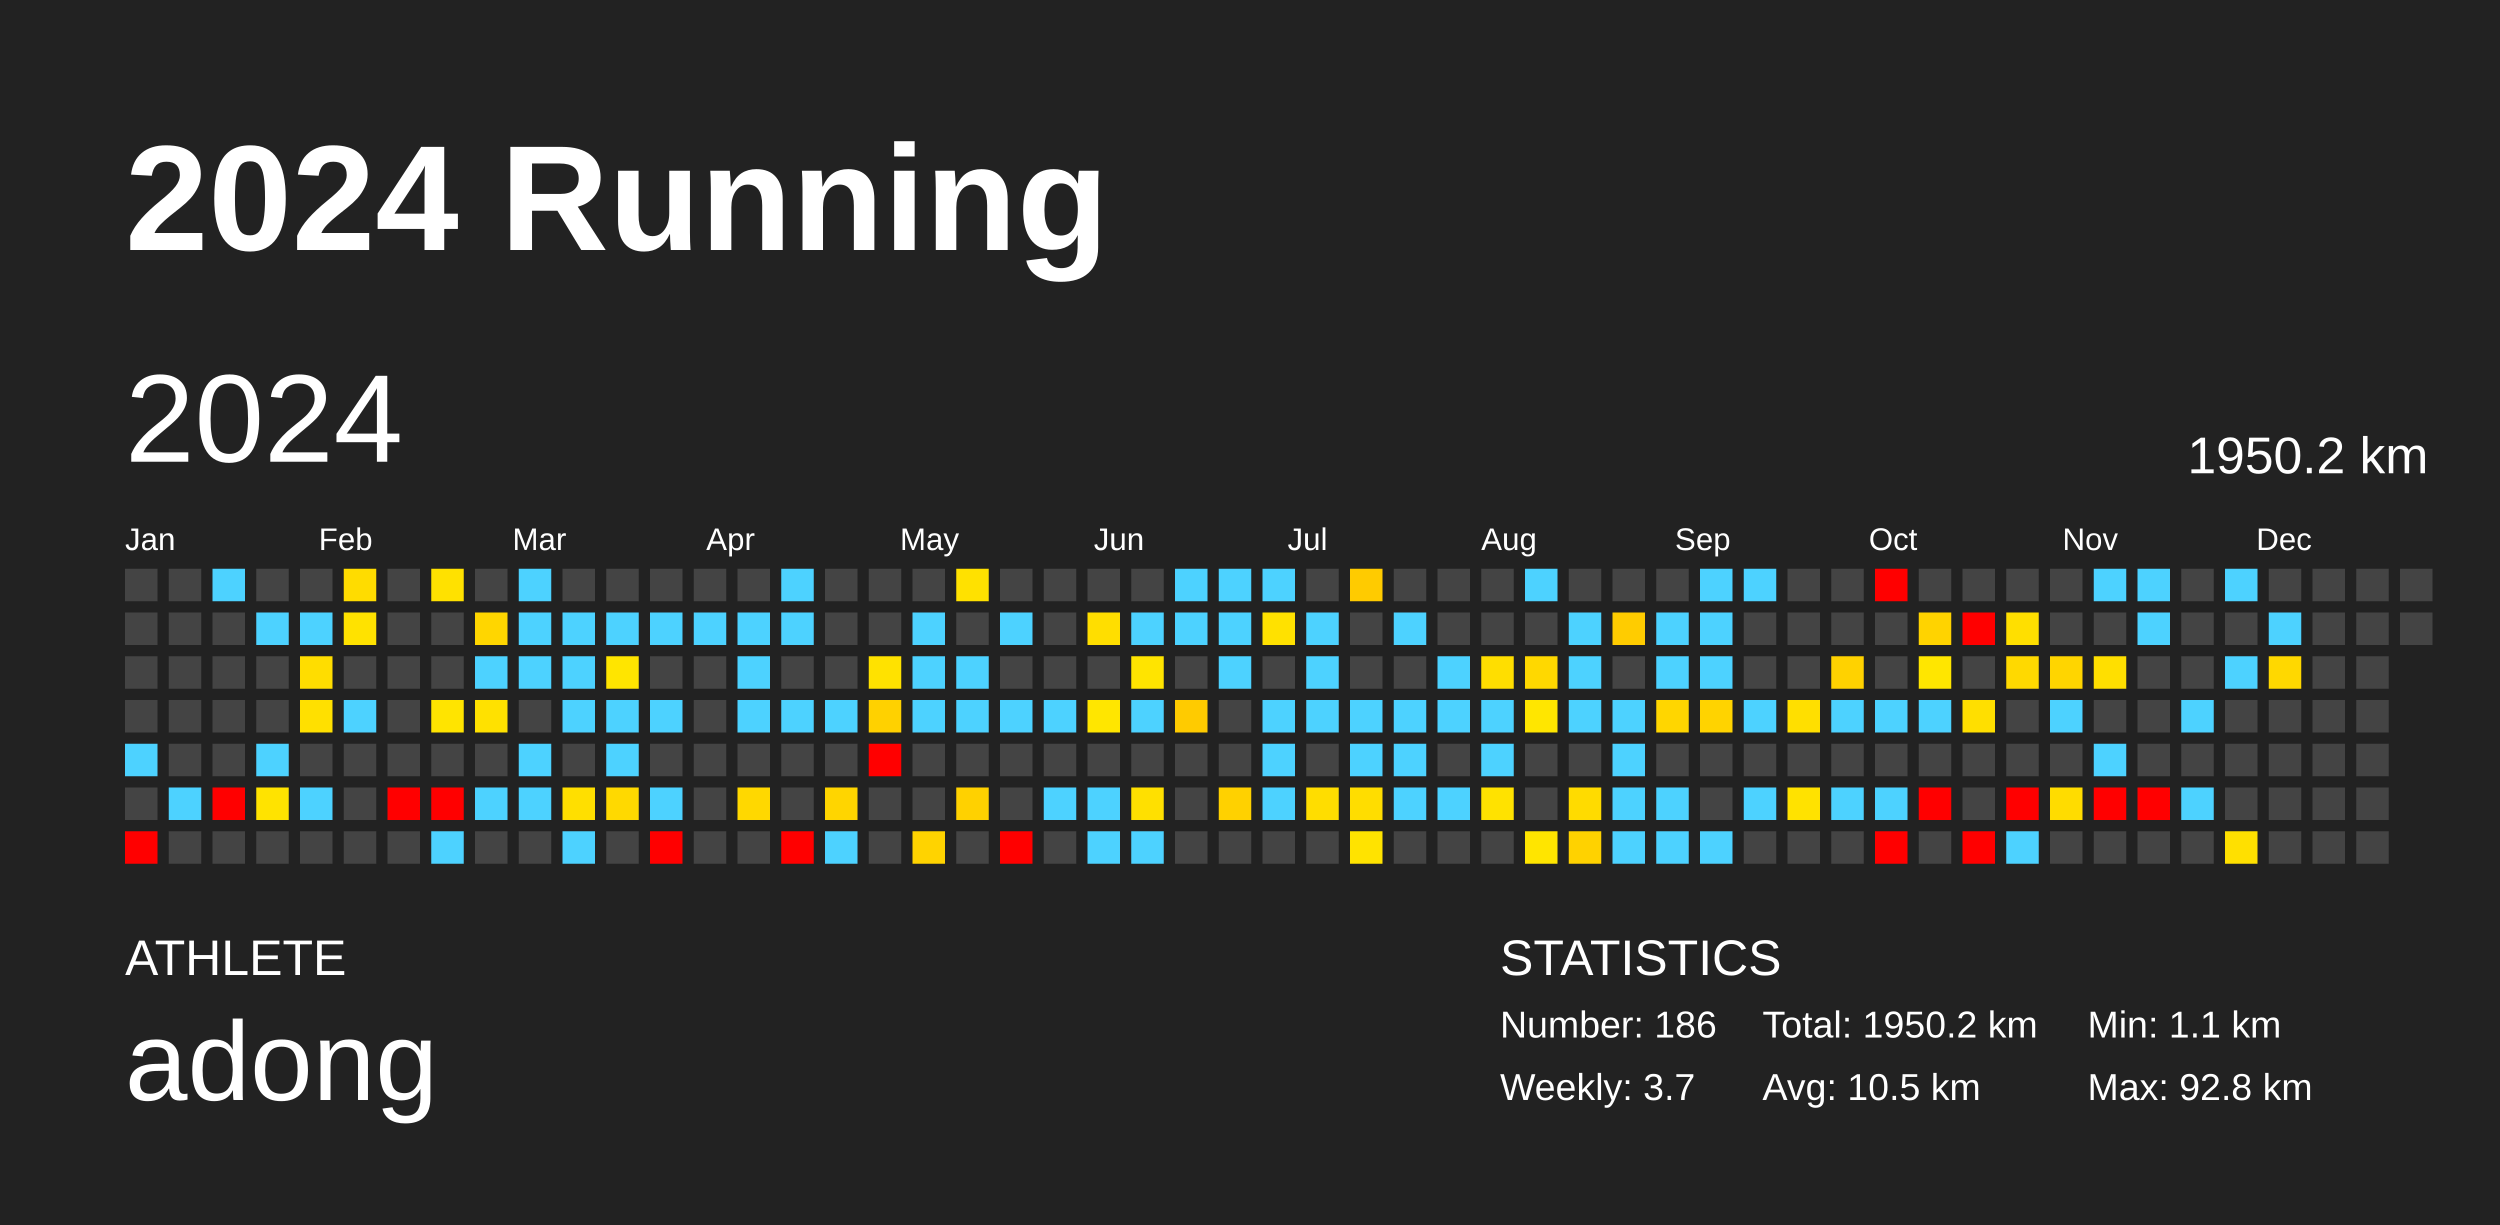
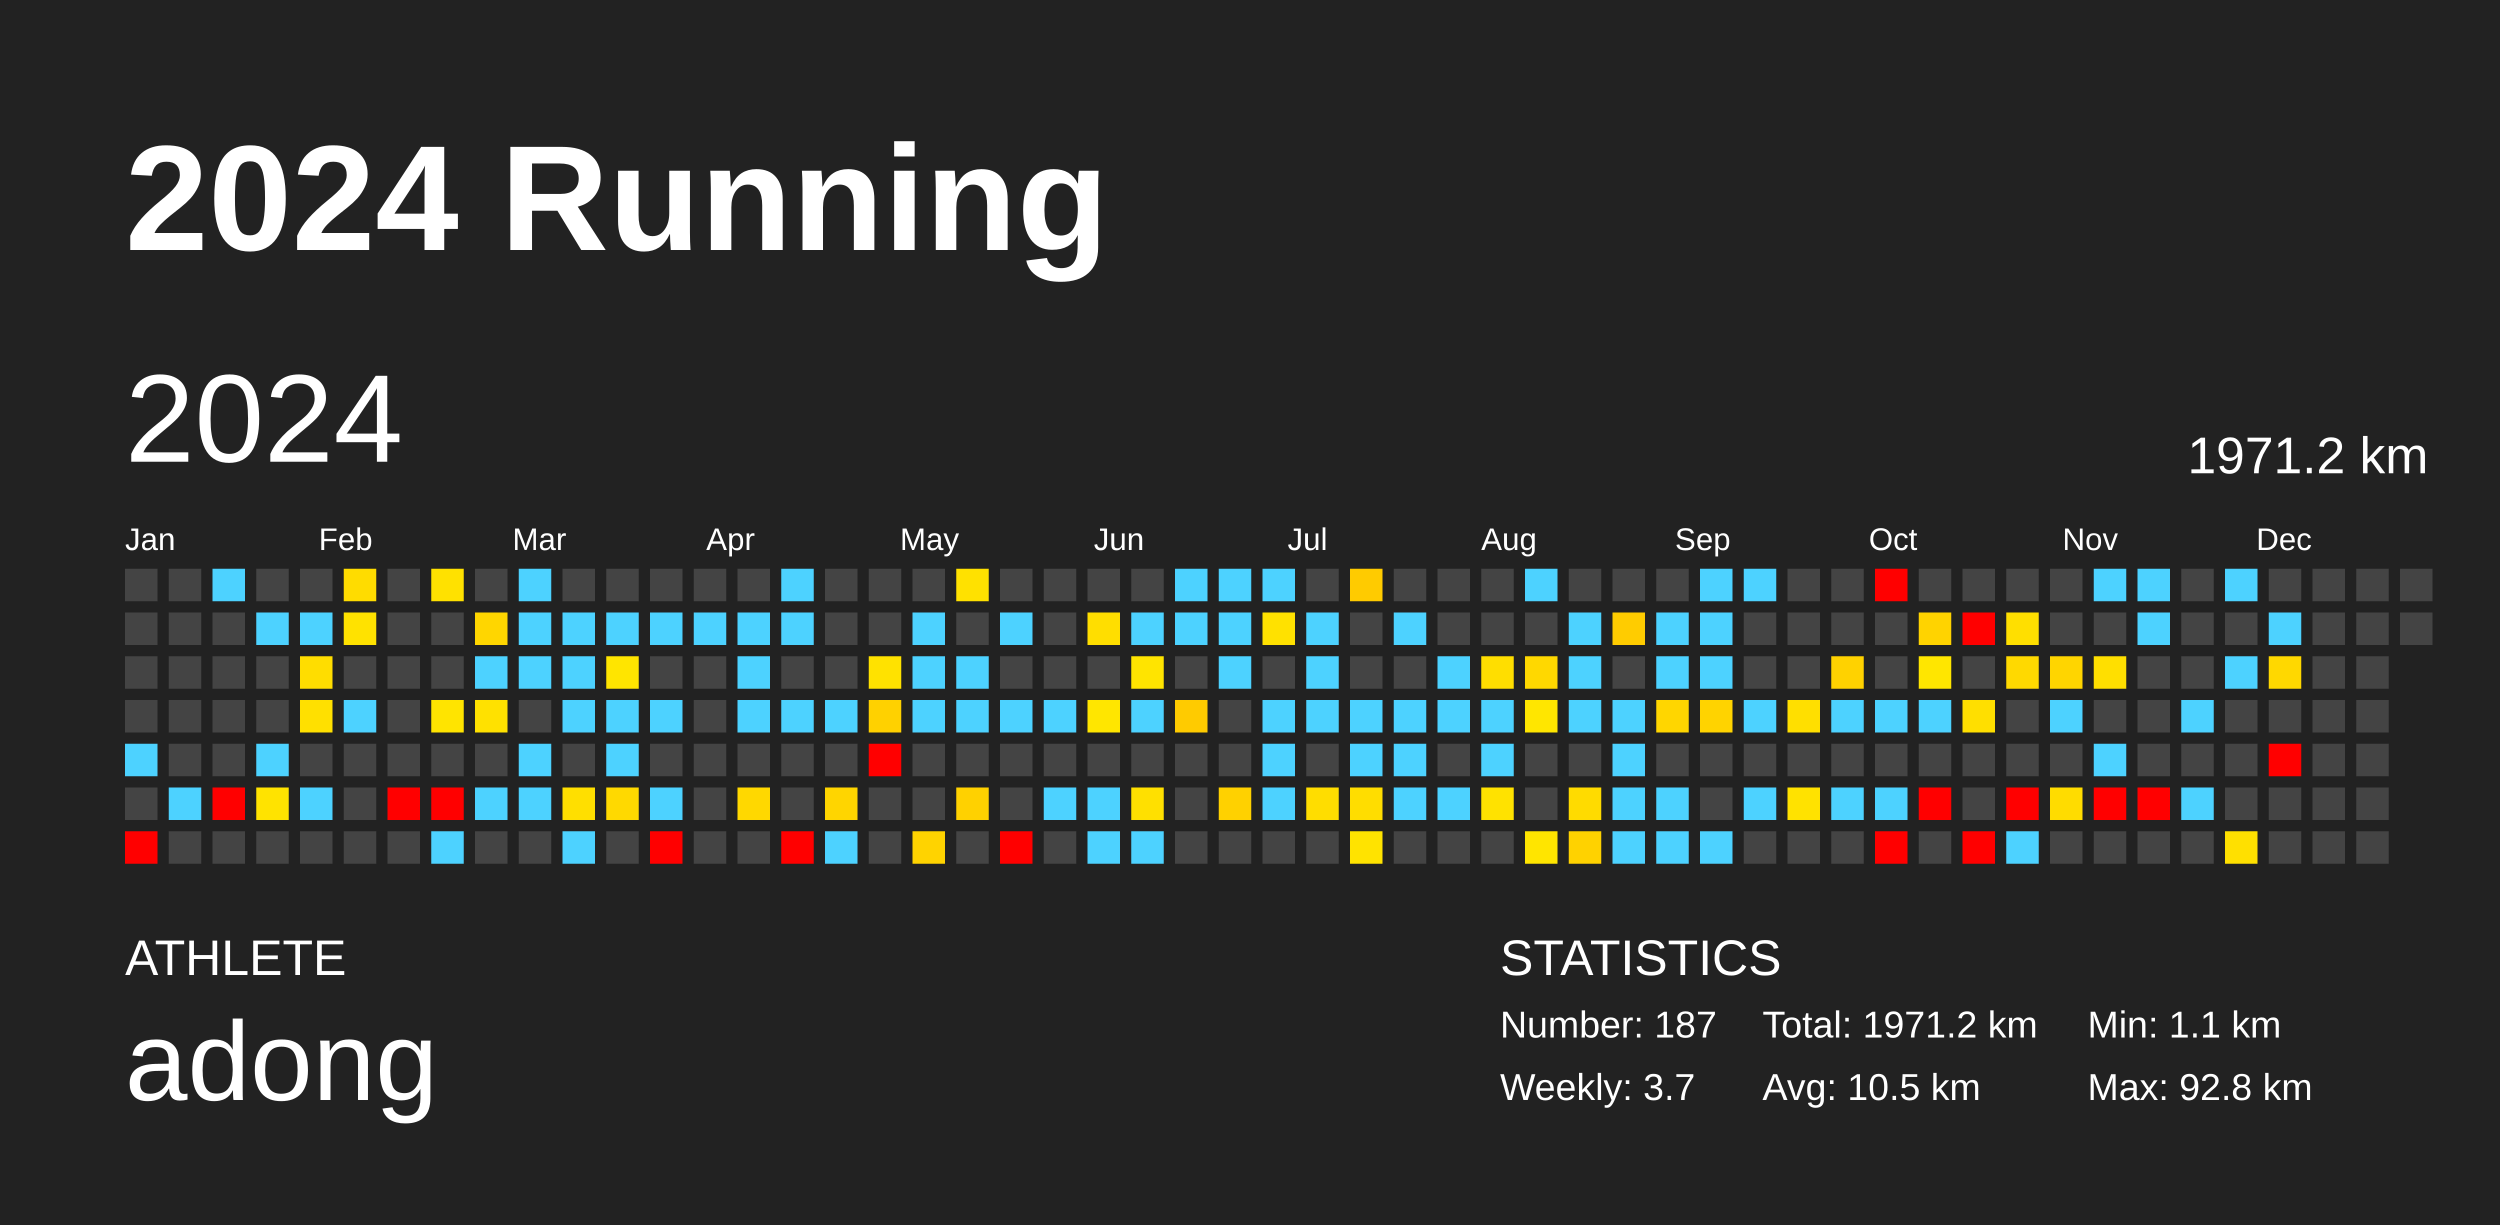
<svg xmlns="http://www.w3.org/2000/svg" baseProfile="full" height="98mm" version="1.1" viewBox="0,0,200,98" width="200mm">
  <defs />
  <rect fill="#222222" height="98" width="200" x="0" y="0" />
  <text fill="#FFFFFF" style="font-size:12px; font-family:Arial; font-weight:bold;" x="10" y="20">2024 Running</text>
  <text fill="#FFFFFF" style="font-size:4px; font-family:Arial" x="10" y="78">ATHLETE</text>
  <text fill="#FFFFFF" style="font-size:9px; font-family:Arial" x="10" y="88">adong</text>
  <text fill="#FFFFFF" style="font-size:4px; font-family:Arial" x="120" y="78">STATISTICS</text>
-   <text fill="#FFFFFF" style="font-size:3px; font-family:Arial" x="120" y="83">Number: 186</text>
+   <text fill="#FFFFFF" style="font-size:3px; font-family:Arial" x="120" y="83">Number: 187</text>
  <text fill="#FFFFFF" style="font-size:3px; font-family:Arial" x="120" y="88">Weekly: 3.7</text>
-   <text fill="#FFFFFF" style="font-size:3px; font-family:Arial" x="141" y="83">Total: 1950.2 km</text>
+   <text fill="#FFFFFF" style="font-size:3px; font-family:Arial" x="141" y="83">Total: 1971.2 km</text>
  <text fill="#FFFFFF" style="font-size:3px; font-family:Arial" x="141" y="88">Avg: 10.5 km</text>
  <text fill="#FFFFFF" style="font-size:3px; font-family:Arial" x="167" y="83">Min: 1.1 km</text>
  <text fill="#FFFFFF" style="font-size:3px; font-family:Arial" x="167" y="88">Max: 92.8 km</text>
  <text dominant-baseline="hanging" fill="#FFFFFF" style="font-size:10.0px; font-family:Arial;" x="10" y="30">2024</text>
-   <text dominant-baseline="hanging" fill="#FFFFFF" style="font-size:4.125px; font-family:Arial;" x="175" y="35">1950.2 km</text>
+   <text dominant-baseline="hanging" fill="#FFFFFF" style="font-size:4.125px; font-family:Arial;" x="175" y="35">1971.2 km</text>
  <text fill="#FFFFFF" style="font-size:2.5px; font-family:Arial" x="10.0" y="44">Jan</text>
  <text fill="#FFFFFF" style="font-size:2.5px; font-family:Arial" x="25.5" y="44">Feb</text>
  <text fill="#FFFFFF" style="font-size:2.5px; font-family:Arial" x="41.0" y="44">Mar</text>
  <text fill="#FFFFFF" style="font-size:2.5px; font-family:Arial" x="56.5" y="44">Apr</text>
  <text fill="#FFFFFF" style="font-size:2.5px; font-family:Arial" x="72.0" y="44">May</text>
  <text fill="#FFFFFF" style="font-size:2.5px; font-family:Arial" x="87.5" y="44">Jun</text>
  <text fill="#FFFFFF" style="font-size:2.5px; font-family:Arial" x="103.0" y="44">Jul</text>
  <text fill="#FFFFFF" style="font-size:2.5px; font-family:Arial" x="118.5" y="44">Aug</text>
  <text fill="#FFFFFF" style="font-size:2.5px; font-family:Arial" x="134.0" y="44">Sep</text>
  <text fill="#FFFFFF" style="font-size:2.5px; font-family:Arial" x="149.5" y="44">Oct</text>
  <text fill="#FFFFFF" style="font-size:2.5px; font-family:Arial" x="165.0" y="44">Nov</text>
  <text fill="#FFFFFF" style="font-size:2.5px; font-family:Arial" x="180.5" y="44">Dec</text>
  <rect fill="#444444" height="2.6" width="2.6" x="10.0" y="45.5" />
  <rect fill="#444444" height="2.6" width="2.6" x="10.0" y="49.0" />
  <rect fill="#444444" height="2.6" width="2.6" x="10.0" y="52.5" />
  <rect fill="#444444" height="2.6" width="2.6" x="10.0" y="56.0" />
  <rect fill="#4dd2ff" height="2.6" width="2.6" x="10.0" y="59.5" />
  <rect fill="#444444" height="2.6" width="2.6" x="10.0" y="63.0" />
  <rect fill="red" height="2.6" width="2.6" x="10.0" y="66.5" />
  <rect fill="#444444" height="2.6" width="2.6" x="13.5" y="45.5" />
  <rect fill="#444444" height="2.6" width="2.6" x="13.5" y="49.0" />
  <rect fill="#444444" height="2.6" width="2.6" x="13.5" y="52.5" />
  <rect fill="#444444" height="2.6" width="2.6" x="13.5" y="56.0" />
  <rect fill="#444444" height="2.6" width="2.6" x="13.5" y="59.5" />
  <rect fill="#4dd2ff" height="2.6" width="2.6" x="13.5" y="63.0" />
  <rect fill="#444444" height="2.6" width="2.6" x="13.5" y="66.5" />
  <rect fill="#4dd2ff" height="2.6" width="2.6" x="17.0" y="45.5" />
  <rect fill="#444444" height="2.6" width="2.6" x="17.0" y="49.0" />
  <rect fill="#444444" height="2.6" width="2.6" x="17.0" y="52.5" />
  <rect fill="#444444" height="2.6" width="2.6" x="17.0" y="56.0" />
  <rect fill="#444444" height="2.6" width="2.6" x="17.0" y="59.5" />
  <rect fill="red" height="2.6" width="2.6" x="17.0" y="63.0" />
  <rect fill="#444444" height="2.6" width="2.6" x="17.0" y="66.5" />
  <rect fill="#444444" height="2.6" width="2.6" x="20.5" y="45.5" />
  <rect fill="#4dd2ff" height="2.6" width="2.6" x="20.5" y="49.0" />
  <rect fill="#444444" height="2.6" width="2.6" x="20.5" y="52.5" />
  <rect fill="#444444" height="2.6" width="2.6" x="20.5" y="56.0" />
  <rect fill="#4dd2ff" height="2.6" width="2.6" x="20.5" y="59.5" />
  <rect fill="#ffe300" height="2.6" width="2.6" x="20.5" y="63.0" />
  <rect fill="#444444" height="2.6" width="2.6" x="20.5" y="66.5" />
  <rect fill="#444444" height="2.6" width="2.6" x="24.0" y="45.5" />
  <rect fill="#4dd2ff" height="2.6" width="2.6" x="24.0" y="49.0" />
  <rect fill="#ffdd00" height="2.6" width="2.6" x="24.0" y="52.5" />
  <rect fill="#ffe000" height="2.6" width="2.6" x="24.0" y="56.0" />
  <rect fill="#444444" height="2.6" width="2.6" x="24.0" y="59.5" />
  <rect fill="#4dd2ff" height="2.6" width="2.6" x="24.0" y="63.0" />
  <rect fill="#444444" height="2.6" width="2.6" x="24.0" y="66.5" />
  <rect fill="#ffdc00" height="2.6" width="2.6" x="27.5" y="45.5" />
  <rect fill="#ffe200" height="2.6" width="2.6" x="27.5" y="49.0" />
  <rect fill="#444444" height="2.6" width="2.6" x="27.5" y="52.5" />
  <rect fill="#4dd2ff" height="2.6" width="2.6" x="27.5" y="56.0" />
  <rect fill="#444444" height="2.6" width="2.6" x="27.5" y="59.5" />
  <rect fill="#444444" height="2.6" width="2.6" x="27.5" y="63.0" />
  <rect fill="#444444" height="2.6" width="2.6" x="27.5" y="66.5" />
  <rect fill="#444444" height="2.6" width="2.6" x="31.0" y="45.5" />
  <rect fill="#444444" height="2.6" width="2.6" x="31.0" y="49.0" />
  <rect fill="#444444" height="2.6" width="2.6" x="31.0" y="52.5" />
  <rect fill="#444444" height="2.6" width="2.6" x="31.0" y="56.0" />
  <rect fill="#444444" height="2.6" width="2.6" x="31.0" y="59.5" />
  <rect fill="red" height="2.6" width="2.6" x="31.0" y="63.0" />
  <rect fill="#444444" height="2.6" width="2.6" x="31.0" y="66.5" />
  <rect fill="#ffe100" height="2.6" width="2.6" x="34.5" y="45.5" />
  <rect fill="#444444" height="2.6" width="2.6" x="34.5" y="49.0" />
  <rect fill="#444444" height="2.6" width="2.6" x="34.5" y="52.5" />
  <rect fill="#ffe400" height="2.6" width="2.6" x="34.5" y="56.0" />
  <rect fill="#444444" height="2.6" width="2.6" x="34.5" y="59.5" />
  <rect fill="red" height="2.6" width="2.6" x="34.5" y="63.0" />
  <rect fill="#4dd2ff" height="2.6" width="2.6" x="34.5" y="66.5" />
  <rect fill="#444444" height="2.6" width="2.6" x="38.0" y="45.5" />
  <rect fill="#ffd600" height="2.6" width="2.6" x="38.0" y="49.0" />
  <rect fill="#4dd2ff" height="2.6" width="2.6" x="38.0" y="52.5" />
  <rect fill="#ffe100" height="2.6" width="2.6" x="38.0" y="56.0" />
  <rect fill="#444444" height="2.6" width="2.6" x="38.0" y="59.5" />
  <rect fill="#4dd2ff" height="2.6" width="2.6" x="38.0" y="63.0" />
  <rect fill="#444444" height="2.6" width="2.6" x="38.0" y="66.5" />
  <rect fill="#4dd2ff" height="2.6" width="2.6" x="41.5" y="45.5" />
  <rect fill="#4dd2ff" height="2.6" width="2.6" x="41.5" y="49.0" />
  <rect fill="#4dd2ff" height="2.6" width="2.6" x="41.5" y="52.5" />
  <rect fill="#444444" height="2.6" width="2.6" x="41.5" y="56.0" />
  <rect fill="#4dd2ff" height="2.6" width="2.6" x="41.5" y="59.5" />
  <rect fill="#4dd2ff" height="2.6" width="2.6" x="41.5" y="63.0" />
  <rect fill="#444444" height="2.6" width="2.6" x="41.5" y="66.5" />
  <rect fill="#444444" height="2.6" width="2.6" x="45.0" y="45.5" />
  <rect fill="#4dd2ff" height="2.6" width="2.6" x="45.0" y="49.0" />
  <rect fill="#4dd2ff" height="2.6" width="2.6" x="45.0" y="52.5" />
  <rect fill="#4dd2ff" height="2.6" width="2.6" x="45.0" y="56.0" />
  <rect fill="#444444" height="2.6" width="2.6" x="45.0" y="59.5" />
  <rect fill="#ffdf00" height="2.6" width="2.6" x="45.0" y="63.0" />
  <rect fill="#4dd2ff" height="2.6" width="2.6" x="45.0" y="66.5" />
  <rect fill="#444444" height="2.6" width="2.6" x="48.5" y="45.5" />
  <rect fill="#4dd2ff" height="2.6" width="2.6" x="48.5" y="49.0" />
  <rect fill="#ffe500" height="2.6" width="2.6" x="48.5" y="52.5" />
  <rect fill="#4dd2ff" height="2.6" width="2.6" x="48.5" y="56.0" />
  <rect fill="#4dd2ff" height="2.6" width="2.6" x="48.5" y="59.5" />
  <rect fill="#ffd900" height="2.6" width="2.6" x="48.5" y="63.0" />
  <rect fill="#444444" height="2.6" width="2.6" x="48.5" y="66.5" />
  <rect fill="#444444" height="2.6" width="2.6" x="52.0" y="45.5" />
  <rect fill="#4dd2ff" height="2.6" width="2.6" x="52.0" y="49.0" />
  <rect fill="#444444" height="2.6" width="2.6" x="52.0" y="52.5" />
  <rect fill="#4dd2ff" height="2.6" width="2.6" x="52.0" y="56.0" />
  <rect fill="#444444" height="2.6" width="2.6" x="52.0" y="59.5" />
  <rect fill="#4dd2ff" height="2.6" width="2.6" x="52.0" y="63.0" />
  <rect fill="red" height="2.6" width="2.6" x="52.0" y="66.5" />
  <rect fill="#444444" height="2.6" width="2.6" x="55.5" y="45.5" />
  <rect fill="#4dd2ff" height="2.6" width="2.6" x="55.5" y="49.0" />
  <rect fill="#444444" height="2.6" width="2.6" x="55.5" y="52.5" />
  <rect fill="#444444" height="2.6" width="2.6" x="55.5" y="56.0" />
  <rect fill="#444444" height="2.6" width="2.6" x="55.5" y="59.5" />
  <rect fill="#444444" height="2.6" width="2.6" x="55.5" y="63.0" />
  <rect fill="#444444" height="2.6" width="2.6" x="55.5" y="66.5" />
  <rect fill="#444444" height="2.6" width="2.6" x="59.0" y="45.5" />
  <rect fill="#4dd2ff" height="2.6" width="2.6" x="59.0" y="49.0" />
  <rect fill="#4dd2ff" height="2.6" width="2.6" x="59.0" y="52.5" />
  <rect fill="#4dd2ff" height="2.6" width="2.6" x="59.0" y="56.0" />
  <rect fill="#444444" height="2.6" width="2.6" x="59.0" y="59.5" />
  <rect fill="#ffd800" height="2.6" width="2.6" x="59.0" y="63.0" />
  <rect fill="#444444" height="2.6" width="2.6" x="59.0" y="66.5" />
  <rect fill="#4dd2ff" height="2.6" width="2.6" x="62.5" y="45.5" />
  <rect fill="#4dd2ff" height="2.6" width="2.6" x="62.5" y="49.0" />
  <rect fill="#444444" height="2.6" width="2.6" x="62.5" y="52.5" />
  <rect fill="#4dd2ff" height="2.6" width="2.6" x="62.5" y="56.0" />
  <rect fill="#444444" height="2.6" width="2.6" x="62.5" y="59.5" />
  <rect fill="#444444" height="2.6" width="2.6" x="62.5" y="63.0" />
  <rect fill="red" height="2.6" width="2.6" x="62.5" y="66.5" />
  <rect fill="#444444" height="2.6" width="2.6" x="66.0" y="45.5" />
  <rect fill="#444444" height="2.6" width="2.6" x="66.0" y="49.0" />
  <rect fill="#444444" height="2.6" width="2.6" x="66.0" y="52.5" />
  <rect fill="#4dd2ff" height="2.6" width="2.6" x="66.0" y="56.0" />
  <rect fill="#444444" height="2.6" width="2.6" x="66.0" y="59.5" />
  <rect fill="#ffd500" height="2.6" width="2.6" x="66.0" y="63.0" />
  <rect fill="#4dd2ff" height="2.6" width="2.6" x="66.0" y="66.5" />
  <rect fill="#444444" height="2.6" width="2.6" x="69.5" y="45.5" />
  <rect fill="#444444" height="2.6" width="2.6" x="69.5" y="49.0" />
  <rect fill="#ffe200" height="2.6" width="2.6" x="69.5" y="52.5" />
  <rect fill="#ffd100" height="2.6" width="2.6" x="69.5" y="56.0" />
  <rect fill="red" height="2.6" width="2.6" x="69.5" y="59.5" />
  <rect fill="#444444" height="2.6" width="2.6" x="69.5" y="63.0" />
  <rect fill="#444444" height="2.6" width="2.6" x="69.5" y="66.5" />
  <rect fill="#444444" height="2.6" width="2.6" x="73.0" y="45.5" />
  <rect fill="#4dd2ff" height="2.6" width="2.6" x="73.0" y="49.0" />
  <rect fill="#4dd2ff" height="2.6" width="2.6" x="73.0" y="52.5" />
  <rect fill="#4dd2ff" height="2.6" width="2.6" x="73.0" y="56.0" />
  <rect fill="#444444" height="2.6" width="2.6" x="73.0" y="59.5" />
  <rect fill="#444444" height="2.6" width="2.6" x="73.0" y="63.0" />
  <rect fill="#ffd300" height="2.6" width="2.6" x="73.0" y="66.5" />
  <rect fill="#ffe100" height="2.6" width="2.6" x="76.5" y="45.5" />
  <rect fill="#444444" height="2.6" width="2.6" x="76.5" y="49.0" />
  <rect fill="#4dd2ff" height="2.6" width="2.6" x="76.5" y="52.5" />
  <rect fill="#4dd2ff" height="2.6" width="2.6" x="76.5" y="56.0" />
  <rect fill="#444444" height="2.6" width="2.6" x="76.5" y="59.5" />
  <rect fill="#ffd100" height="2.6" width="2.6" x="76.5" y="63.0" />
  <rect fill="#444444" height="2.6" width="2.6" x="76.5" y="66.5" />
  <rect fill="#444444" height="2.6" width="2.6" x="80.0" y="45.5" />
  <rect fill="#4dd2ff" height="2.6" width="2.6" x="80.0" y="49.0" />
  <rect fill="#444444" height="2.6" width="2.6" x="80.0" y="52.5" />
  <rect fill="#4dd2ff" height="2.6" width="2.6" x="80.0" y="56.0" />
  <rect fill="#444444" height="2.6" width="2.6" x="80.0" y="59.5" />
  <rect fill="#444444" height="2.6" width="2.6" x="80.0" y="63.0" />
  <rect fill="red" height="2.6" width="2.6" x="80.0" y="66.5" />
  <rect fill="#444444" height="2.6" width="2.6" x="83.5" y="45.5" />
  <rect fill="#444444" height="2.6" width="2.6" x="83.5" y="49.0" />
  <rect fill="#444444" height="2.6" width="2.6" x="83.5" y="52.5" />
  <rect fill="#4dd2ff" height="2.6" width="2.6" x="83.5" y="56.0" />
  <rect fill="#444444" height="2.6" width="2.6" x="83.5" y="59.5" />
  <rect fill="#4dd2ff" height="2.6" width="2.6" x="83.5" y="63.0" />
  <rect fill="#444444" height="2.6" width="2.6" x="83.5" y="66.5" />
  <rect fill="#444444" height="2.6" width="2.6" x="87.0" y="45.5" />
  <rect fill="#ffde00" height="2.6" width="2.6" x="87.0" y="49.0" />
  <rect fill="#444444" height="2.6" width="2.6" x="87.0" y="52.5" />
  <rect fill="#ffe600" height="2.6" width="2.6" x="87.0" y="56.0" />
  <rect fill="#444444" height="2.6" width="2.6" x="87.0" y="59.5" />
  <rect fill="#4dd2ff" height="2.6" width="2.6" x="87.0" y="63.0" />
  <rect fill="#4dd2ff" height="2.6" width="2.6" x="87.0" y="66.5" />
  <rect fill="#444444" height="2.6" width="2.6" x="90.5" y="45.5" />
  <rect fill="#4dd2ff" height="2.6" width="2.6" x="90.5" y="49.0" />
  <rect fill="#ffe400" height="2.6" width="2.6" x="90.5" y="52.5" />
  <rect fill="#4dd2ff" height="2.6" width="2.6" x="90.5" y="56.0" />
  <rect fill="#444444" height="2.6" width="2.6" x="90.5" y="59.5" />
  <rect fill="#ffe000" height="2.6" width="2.6" x="90.5" y="63.0" />
  <rect fill="#4dd2ff" height="2.6" width="2.6" x="90.5" y="66.5" />
  <rect fill="#4dd2ff" height="2.6" width="2.6" x="94.0" y="45.5" />
  <rect fill="#4dd2ff" height="2.6" width="2.6" x="94.0" y="49.0" />
  <rect fill="#444444" height="2.6" width="2.6" x="94.0" y="52.5" />
  <rect fill="#ffcb00" height="2.6" width="2.6" x="94.0" y="56.0" />
  <rect fill="#444444" height="2.6" width="2.6" x="94.0" y="59.5" />
  <rect fill="#444444" height="2.6" width="2.6" x="94.0" y="63.0" />
  <rect fill="#444444" height="2.6" width="2.6" x="94.0" y="66.5" />
  <rect fill="#4dd2ff" height="2.6" width="2.6" x="97.5" y="45.5" />
  <rect fill="#4dd2ff" height="2.6" width="2.6" x="97.5" y="49.0" />
  <rect fill="#4dd2ff" height="2.6" width="2.6" x="97.5" y="52.5" />
  <rect fill="#444444" height="2.6" width="2.6" x="97.5" y="56.0" />
  <rect fill="#444444" height="2.6" width="2.6" x="97.5" y="59.5" />
  <rect fill="#ffd100" height="2.6" width="2.6" x="97.5" y="63.0" />
  <rect fill="#444444" height="2.6" width="2.6" x="97.5" y="66.5" />
  <rect fill="#4dd2ff" height="2.6" width="2.6" x="101.0" y="45.5" />
  <rect fill="#ffe100" height="2.6" width="2.6" x="101.0" y="49.0" />
  <rect fill="#444444" height="2.6" width="2.6" x="101.0" y="52.5" />
  <rect fill="#4dd2ff" height="2.6" width="2.6" x="101.0" y="56.0" />
  <rect fill="#4dd2ff" height="2.6" width="2.6" x="101.0" y="59.5" />
  <rect fill="#4dd2ff" height="2.6" width="2.6" x="101.0" y="63.0" />
  <rect fill="#444444" height="2.6" width="2.6" x="101.0" y="66.5" />
  <rect fill="#444444" height="2.6" width="2.6" x="104.5" y="45.5" />
  <rect fill="#4dd2ff" height="2.6" width="2.6" x="104.5" y="49.0" />
  <rect fill="#4dd2ff" height="2.6" width="2.6" x="104.5" y="52.5" />
  <rect fill="#4dd2ff" height="2.6" width="2.6" x="104.5" y="56.0" />
  <rect fill="#444444" height="2.6" width="2.6" x="104.5" y="59.5" />
  <rect fill="#ffdd00" height="2.6" width="2.6" x="104.5" y="63.0" />
  <rect fill="#444444" height="2.6" width="2.6" x="104.5" y="66.5" />
  <rect fill="#ffcb00" height="2.6" width="2.6" x="108.0" y="45.5" />
  <rect fill="#444444" height="2.6" width="2.6" x="108.0" y="49.0" />
  <rect fill="#444444" height="2.6" width="2.6" x="108.0" y="52.5" />
  <rect fill="#4dd2ff" height="2.6" width="2.6" x="108.0" y="56.0" />
  <rect fill="#4dd2ff" height="2.6" width="2.6" x="108.0" y="59.5" />
  <rect fill="#ffdd00" height="2.6" width="2.6" x="108.0" y="63.0" />
  <rect fill="#ffe300" height="2.6" width="2.6" x="108.0" y="66.5" />
  <rect fill="#444444" height="2.6" width="2.6" x="111.5" y="45.5" />
  <rect fill="#4dd2ff" height="2.6" width="2.6" x="111.5" y="49.0" />
  <rect fill="#444444" height="2.6" width="2.6" x="111.5" y="52.5" />
  <rect fill="#4dd2ff" height="2.6" width="2.6" x="111.5" y="56.0" />
  <rect fill="#4dd2ff" height="2.6" width="2.6" x="111.5" y="59.5" />
  <rect fill="#4dd2ff" height="2.6" width="2.6" x="111.5" y="63.0" />
  <rect fill="#444444" height="2.6" width="2.6" x="111.5" y="66.5" />
  <rect fill="#444444" height="2.6" width="2.6" x="115.0" y="45.5" />
  <rect fill="#444444" height="2.6" width="2.6" x="115.0" y="49.0" />
  <rect fill="#4dd2ff" height="2.6" width="2.6" x="115.0" y="52.5" />
  <rect fill="#4dd2ff" height="2.6" width="2.6" x="115.0" y="56.0" />
  <rect fill="#444444" height="2.6" width="2.6" x="115.0" y="59.5" />
  <rect fill="#4dd2ff" height="2.6" width="2.6" x="115.0" y="63.0" />
  <rect fill="#444444" height="2.6" width="2.6" x="115.0" y="66.5" />
  <rect fill="#444444" height="2.6" width="2.6" x="118.5" y="45.5" />
  <rect fill="#444444" height="2.6" width="2.6" x="118.5" y="49.0" />
  <rect fill="#ffde00" height="2.6" width="2.6" x="118.5" y="52.5" />
  <rect fill="#4dd2ff" height="2.6" width="2.6" x="118.5" y="56.0" />
  <rect fill="#4dd2ff" height="2.6" width="2.6" x="118.5" y="59.5" />
  <rect fill="#ffe200" height="2.6" width="2.6" x="118.5" y="63.0" />
  <rect fill="#444444" height="2.6" width="2.6" x="118.5" y="66.5" />
  <rect fill="#4dd2ff" height="2.6" width="2.6" x="122.0" y="45.5" />
  <rect fill="#444444" height="2.6" width="2.6" x="122.0" y="49.0" />
  <rect fill="#ffd800" height="2.6" width="2.6" x="122.0" y="52.5" />
  <rect fill="#ffe600" height="2.6" width="2.6" x="122.0" y="56.0" />
  <rect fill="#444444" height="2.6" width="2.6" x="122.0" y="59.5" />
  <rect fill="#444444" height="2.6" width="2.6" x="122.0" y="63.0" />
  <rect fill="#ffe500" height="2.6" width="2.6" x="122.0" y="66.5" />
  <rect fill="#444444" height="2.6" width="2.6" x="125.5" y="45.5" />
  <rect fill="#4dd2ff" height="2.6" width="2.6" x="125.5" y="49.0" />
  <rect fill="#4dd2ff" height="2.6" width="2.6" x="125.5" y="52.5" />
  <rect fill="#4dd2ff" height="2.6" width="2.6" x="125.5" y="56.0" />
  <rect fill="#444444" height="2.6" width="2.6" x="125.5" y="59.5" />
  <rect fill="#ffdb00" height="2.6" width="2.6" x="125.5" y="63.0" />
  <rect fill="#ffd200" height="2.6" width="2.6" x="125.5" y="66.5" />
  <rect fill="#444444" height="2.6" width="2.6" x="129.0" y="45.5" />
  <rect fill="#ffcc00" height="2.6" width="2.6" x="129.0" y="49.0" />
  <rect fill="#444444" height="2.6" width="2.6" x="129.0" y="52.5" />
  <rect fill="#4dd2ff" height="2.6" width="2.6" x="129.0" y="56.0" />
  <rect fill="#4dd2ff" height="2.6" width="2.6" x="129.0" y="59.5" />
  <rect fill="#4dd2ff" height="2.6" width="2.6" x="129.0" y="63.0" />
  <rect fill="#4dd2ff" height="2.6" width="2.6" x="129.0" y="66.5" />
  <rect fill="#444444" height="2.6" width="2.6" x="132.5" y="45.5" />
  <rect fill="#4dd2ff" height="2.6" width="2.6" x="132.5" y="49.0" />
  <rect fill="#4dd2ff" height="2.6" width="2.6" x="132.5" y="52.5" />
  <rect fill="#ffd600" height="2.6" width="2.6" x="132.5" y="56.0" />
  <rect fill="#444444" height="2.6" width="2.6" x="132.5" y="59.5" />
  <rect fill="#4dd2ff" height="2.6" width="2.6" x="132.5" y="63.0" />
  <rect fill="#4dd2ff" height="2.6" width="2.6" x="132.5" y="66.5" />
  <rect fill="#4dd2ff" height="2.6" width="2.6" x="136.0" y="45.5" />
  <rect fill="#4dd2ff" height="2.6" width="2.6" x="136.0" y="49.0" />
  <rect fill="#4dd2ff" height="2.6" width="2.6" x="136.0" y="52.5" />
  <rect fill="#ffd300" height="2.6" width="2.6" x="136.0" y="56.0" />
  <rect fill="#444444" height="2.6" width="2.6" x="136.0" y="59.5" />
  <rect fill="#444444" height="2.6" width="2.6" x="136.0" y="63.0" />
  <rect fill="#4dd2ff" height="2.6" width="2.6" x="136.0" y="66.5" />
  <rect fill="#4dd2ff" height="2.6" width="2.6" x="139.5" y="45.5" />
  <rect fill="#444444" height="2.6" width="2.6" x="139.5" y="49.0" />
  <rect fill="#444444" height="2.6" width="2.6" x="139.5" y="52.5" />
  <rect fill="#4dd2ff" height="2.6" width="2.6" x="139.5" y="56.0" />
  <rect fill="#444444" height="2.6" width="2.6" x="139.5" y="59.5" />
  <rect fill="#4dd2ff" height="2.6" width="2.6" x="139.5" y="63.0" />
  <rect fill="#444444" height="2.6" width="2.6" x="139.5" y="66.5" />
  <rect fill="#444444" height="2.6" width="2.6" x="143.0" y="45.5" />
  <rect fill="#444444" height="2.6" width="2.6" x="143.0" y="49.0" />
  <rect fill="#444444" height="2.6" width="2.6" x="143.0" y="52.5" />
  <rect fill="#ffdf00" height="2.6" width="2.6" x="143.0" y="56.0" />
  <rect fill="#444444" height="2.6" width="2.6" x="143.0" y="59.5" />
  <rect fill="#ffe200" height="2.6" width="2.6" x="143.0" y="63.0" />
  <rect fill="#444444" height="2.6" width="2.6" x="143.0" y="66.5" />
  <rect fill="#444444" height="2.6" width="2.6" x="146.5" y="45.5" />
  <rect fill="#444444" height="2.6" width="2.6" x="146.5" y="49.0" />
  <rect fill="#ffd200" height="2.6" width="2.6" x="146.5" y="52.5" />
  <rect fill="#4dd2ff" height="2.6" width="2.6" x="146.5" y="56.0" />
  <rect fill="#444444" height="2.6" width="2.6" x="146.5" y="59.5" />
  <rect fill="#4dd2ff" height="2.6" width="2.6" x="146.5" y="63.0" />
  <rect fill="#444444" height="2.6" width="2.6" x="146.5" y="66.5" />
  <rect fill="red" height="2.6" width="2.6" x="150.0" y="45.5" />
  <rect fill="#444444" height="2.6" width="2.6" x="150.0" y="49.0" />
  <rect fill="#444444" height="2.6" width="2.6" x="150.0" y="52.5" />
  <rect fill="#4dd2ff" height="2.6" width="2.6" x="150.0" y="56.0" />
  <rect fill="#444444" height="2.6" width="2.6" x="150.0" y="59.5" />
  <rect fill="#4dd2ff" height="2.6" width="2.6" x="150.0" y="63.0" />
  <rect fill="red" height="2.6" width="2.6" x="150.0" y="66.5" />
  <rect fill="#444444" height="2.6" width="2.6" x="153.5" y="45.5" />
  <rect fill="#ffd300" height="2.6" width="2.6" x="153.5" y="49.0" />
  <rect fill="#ffe600" height="2.6" width="2.6" x="153.5" y="52.5" />
  <rect fill="#4dd2ff" height="2.6" width="2.6" x="153.5" y="56.0" />
  <rect fill="#444444" height="2.6" width="2.6" x="153.5" y="59.5" />
  <rect fill="red" height="2.6" width="2.6" x="153.5" y="63.0" />
  <rect fill="#444444" height="2.6" width="2.6" x="153.5" y="66.5" />
  <rect fill="#444444" height="2.6" width="2.6" x="157.0" y="45.5" />
  <rect fill="red" height="2.6" width="2.6" x="157.0" y="49.0" />
  <rect fill="#444444" height="2.6" width="2.6" x="157.0" y="52.5" />
  <rect fill="#ffdf00" height="2.6" width="2.6" x="157.0" y="56.0" />
  <rect fill="#444444" height="2.6" width="2.6" x="157.0" y="59.5" />
  <rect fill="#444444" height="2.6" width="2.6" x="157.0" y="63.0" />
  <rect fill="red" height="2.6" width="2.6" x="157.0" y="66.5" />
  <rect fill="#444444" height="2.6" width="2.6" x="160.5" y="45.5" />
  <rect fill="#ffdf00" height="2.6" width="2.6" x="160.5" y="49.0" />
  <rect fill="#ffd900" height="2.6" width="2.6" x="160.5" y="52.5" />
  <rect fill="#444444" height="2.6" width="2.6" x="160.5" y="56.0" />
  <rect fill="#444444" height="2.6" width="2.6" x="160.5" y="59.5" />
  <rect fill="red" height="2.6" width="2.6" x="160.5" y="63.0" />
  <rect fill="#4dd2ff" height="2.6" width="2.6" x="160.5" y="66.5" />
  <rect fill="#444444" height="2.6" width="2.6" x="164.0" y="45.5" />
  <rect fill="#444444" height="2.6" width="2.6" x="164.0" y="49.0" />
  <rect fill="#ffd500" height="2.6" width="2.6" x="164.0" y="52.5" />
  <rect fill="#4dd2ff" height="2.6" width="2.6" x="164.0" y="56.0" />
  <rect fill="#444444" height="2.6" width="2.6" x="164.0" y="59.5" />
  <rect fill="#ffdc00" height="2.6" width="2.6" x="164.0" y="63.0" />
  <rect fill="#444444" height="2.6" width="2.6" x="164.0" y="66.5" />
  <rect fill="#4dd2ff" height="2.6" width="2.6" x="167.5" y="45.5" />
  <rect fill="#444444" height="2.6" width="2.6" x="167.5" y="49.0" />
  <rect fill="#ffdf00" height="2.6" width="2.6" x="167.5" y="52.5" />
  <rect fill="#444444" height="2.6" width="2.6" x="167.5" y="56.0" />
  <rect fill="#4dd2ff" height="2.6" width="2.6" x="167.5" y="59.5" />
  <rect fill="red" height="2.6" width="2.6" x="167.5" y="63.0" />
  <rect fill="#444444" height="2.6" width="2.6" x="167.5" y="66.5" />
  <rect fill="#4dd2ff" height="2.6" width="2.6" x="171.0" y="45.5" />
  <rect fill="#4dd2ff" height="2.6" width="2.6" x="171.0" y="49.0" />
  <rect fill="#444444" height="2.6" width="2.6" x="171.0" y="52.5" />
  <rect fill="#444444" height="2.6" width="2.6" x="171.0" y="56.0" />
  <rect fill="#444444" height="2.6" width="2.6" x="171.0" y="59.5" />
  <rect fill="red" height="2.6" width="2.6" x="171.0" y="63.0" />
  <rect fill="#444444" height="2.6" width="2.6" x="171.0" y="66.5" />
  <rect fill="#444444" height="2.6" width="2.6" x="174.5" y="45.5" />
  <rect fill="#444444" height="2.6" width="2.6" x="174.5" y="49.0" />
  <rect fill="#444444" height="2.6" width="2.6" x="174.5" y="52.5" />
  <rect fill="#4dd2ff" height="2.6" width="2.6" x="174.5" y="56.0" />
  <rect fill="#444444" height="2.6" width="2.6" x="174.5" y="59.5" />
  <rect fill="#4dd2ff" height="2.6" width="2.6" x="174.5" y="63.0" />
  <rect fill="#444444" height="2.6" width="2.6" x="174.5" y="66.5" />
  <rect fill="#4dd2ff" height="2.6" width="2.6" x="178.0" y="45.5" />
  <rect fill="#444444" height="2.6" width="2.6" x="178.0" y="49.0" />
  <rect fill="#4dd2ff" height="2.6" width="2.6" x="178.0" y="52.5" />
  <rect fill="#444444" height="2.6" width="2.6" x="178.0" y="56.0" />
  <rect fill="#444444" height="2.6" width="2.6" x="178.0" y="59.5" />
  <rect fill="#444444" height="2.6" width="2.6" x="178.0" y="63.0" />
  <rect fill="#ffe000" height="2.6" width="2.6" x="178.0" y="66.5" />
  <rect fill="#444444" height="2.6" width="2.6" x="181.5" y="45.5" />
  <rect fill="#4dd2ff" height="2.6" width="2.6" x="181.5" y="49.0" />
  <rect fill="#ffd800" height="2.6" width="2.6" x="181.5" y="52.5" />
  <rect fill="#444444" height="2.6" width="2.6" x="181.5" y="56.0" />
-   <rect fill="#444444" height="2.6" width="2.6" x="181.5" y="59.5" />
+   <rect fill="red" height="2.6" width="2.6" x="181.5" y="59.5" />
  <rect fill="#444444" height="2.6" width="2.6" x="181.5" y="63.0" />
  <rect fill="#444444" height="2.6" width="2.6" x="181.5" y="66.5" />
  <rect fill="#444444" height="2.6" width="2.6" x="185.0" y="45.5" />
  <rect fill="#444444" height="2.6" width="2.6" x="185.0" y="49.0" />
  <rect fill="#444444" height="2.6" width="2.6" x="185.0" y="52.5" />
  <rect fill="#444444" height="2.6" width="2.6" x="185.0" y="56.0" />
  <rect fill="#444444" height="2.6" width="2.6" x="185.0" y="59.5" />
  <rect fill="#444444" height="2.6" width="2.6" x="185.0" y="63.0" />
  <rect fill="#444444" height="2.6" width="2.6" x="185.0" y="66.5" />
  <rect fill="#444444" height="2.6" width="2.6" x="188.5" y="45.5" />
  <rect fill="#444444" height="2.6" width="2.6" x="188.5" y="49.0" />
  <rect fill="#444444" height="2.6" width="2.6" x="188.5" y="52.5" />
  <rect fill="#444444" height="2.6" width="2.6" x="188.5" y="56.0" />
  <rect fill="#444444" height="2.6" width="2.6" x="188.5" y="59.5" />
  <rect fill="#444444" height="2.6" width="2.6" x="188.5" y="63.0" />
  <rect fill="#444444" height="2.6" width="2.6" x="188.5" y="66.5" />
  <rect fill="#444444" height="2.6" width="2.6" x="192.0" y="45.5" />
  <rect fill="#444444" height="2.6" width="2.6" x="192.0" y="49.0" />
</svg>
